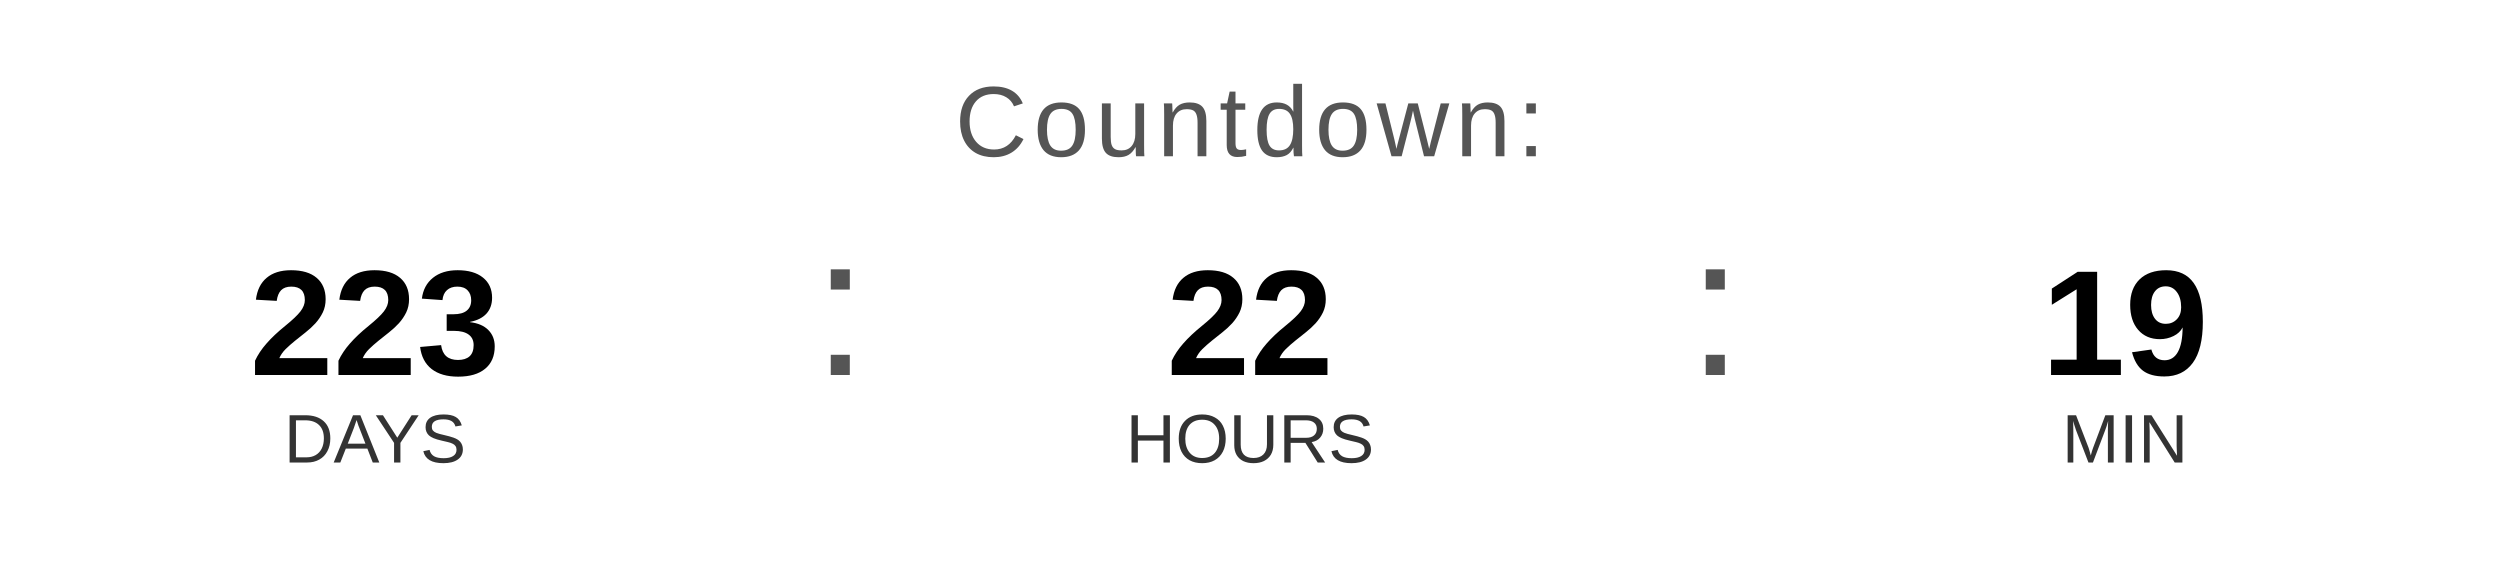
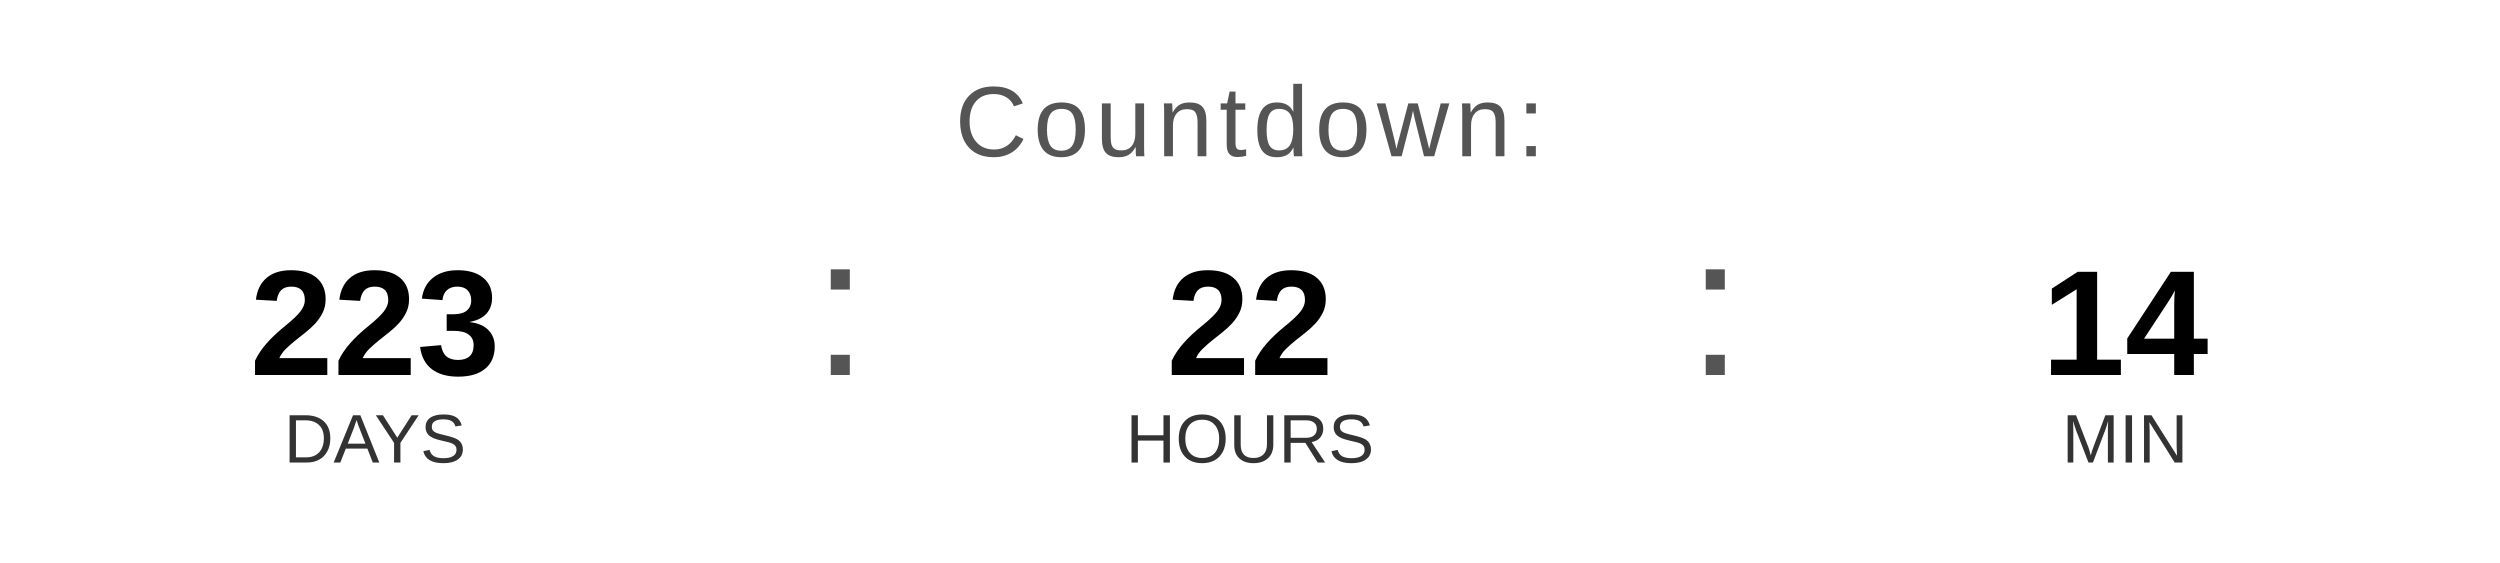
<svg xmlns="http://www.w3.org/2000/svg" width="400" height="90" viewBox="0 0 400 90">
  <text x="200" y="25" font-family="Arial, Helvetica, sans-serif" font-size="16" fill="#555555" text-anchor="middle" letter-spacing="1">
    Countdown:
  </text>
  <text x="60" y="60" font-family="Arial, Helvetica, sans-serif" font-size="24" font-weight="bold" fill="#000000" text-anchor="middle">223</text>
  <text x="60" y="74" font-family="Arial, Helvetica, sans-serif" font-size="11" fill="#333333" text-anchor="middle">DAYS</text>
  <text x="130" y="60" font-family="Arial, sans-serif" font-size="32" fill="#555555">:</text>
  <text x="200" y="60" font-family="Arial, Helvetica, sans-serif" font-size="24" font-weight="bold" fill="#000000" text-anchor="middle">22</text>
  <text x="200" y="74" font-family="Arial, Helvetica, sans-serif" font-size="11" fill="#333333" text-anchor="middle">HOURS</text>
  <text x="270" y="60" font-family="Arial, sans-serif" font-size="32" fill="#555555">:</text>
-   <text x="340" y="60" font-family="Arial, Helvetica, sans-serif" font-size="24" font-weight="bold" fill="#000000" text-anchor="middle">19</text>
+   <text x="340" y="60" font-family="Arial, Helvetica, sans-serif" font-size="24" font-weight="bold" fill="#000000" text-anchor="middle">14</text>
  <text x="340" y="74" font-family="Arial, Helvetica, sans-serif" font-size="11" fill="#333333" text-anchor="middle">MIN</text>
</svg>
